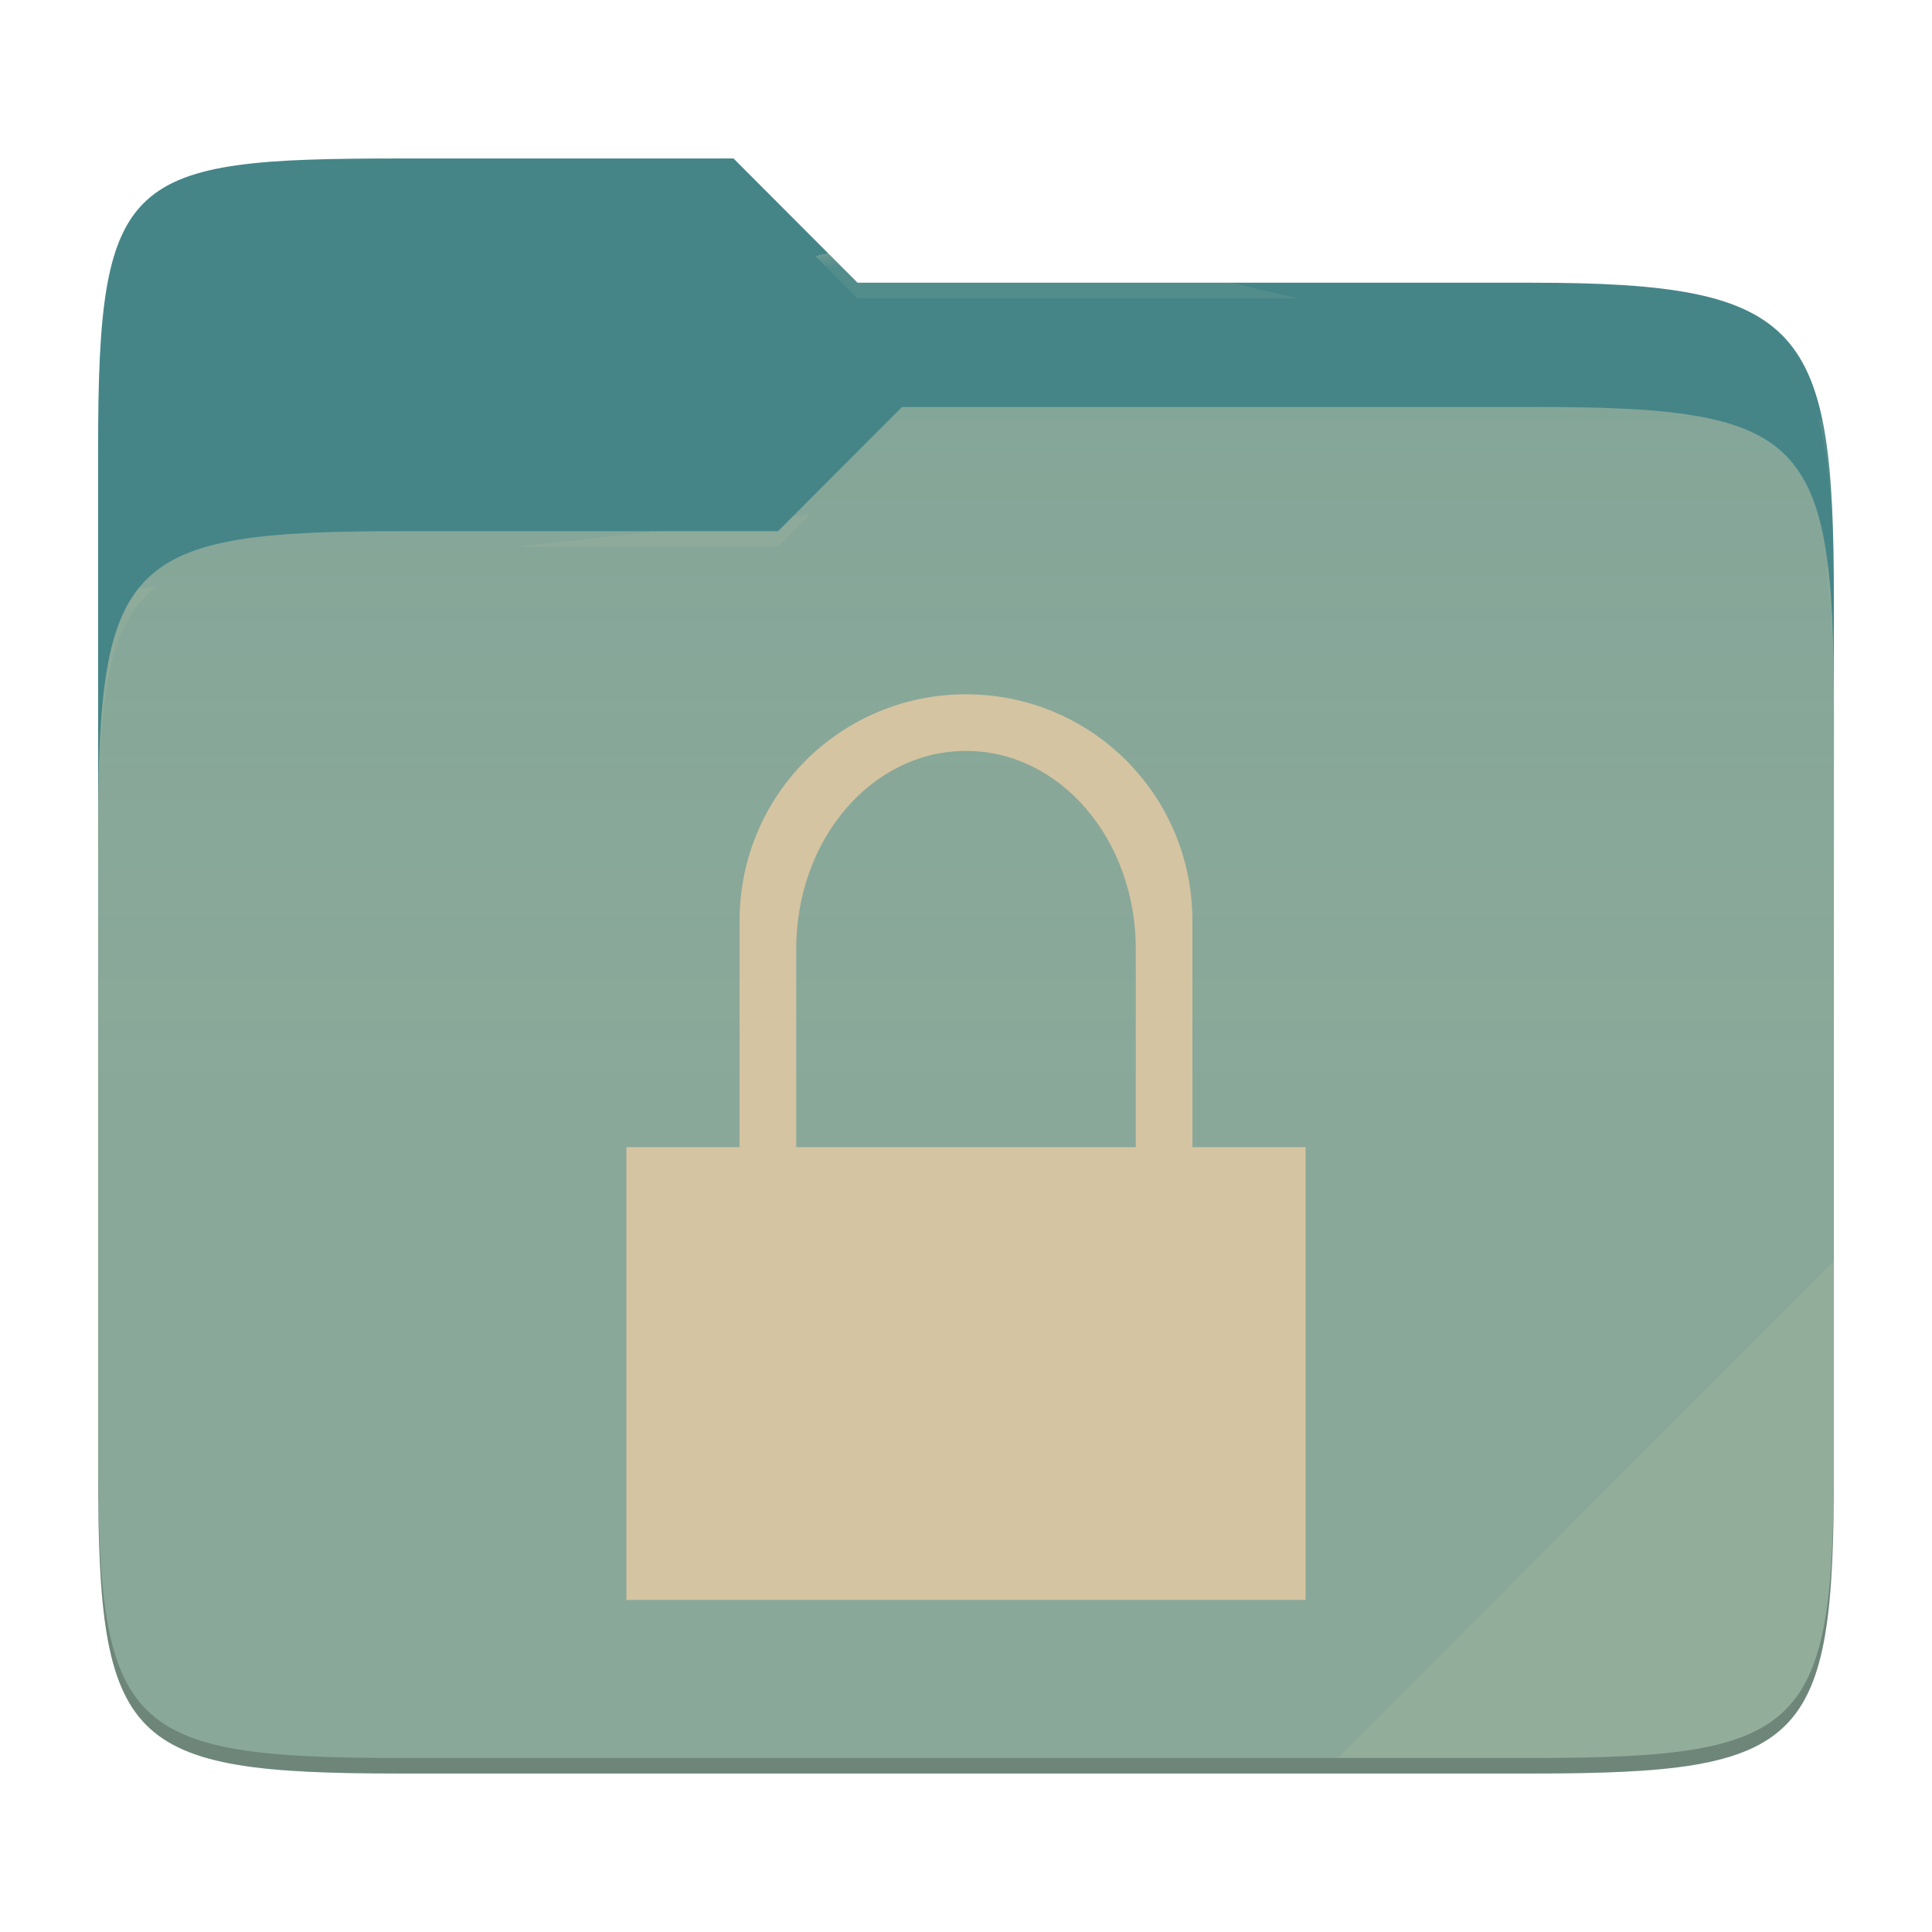
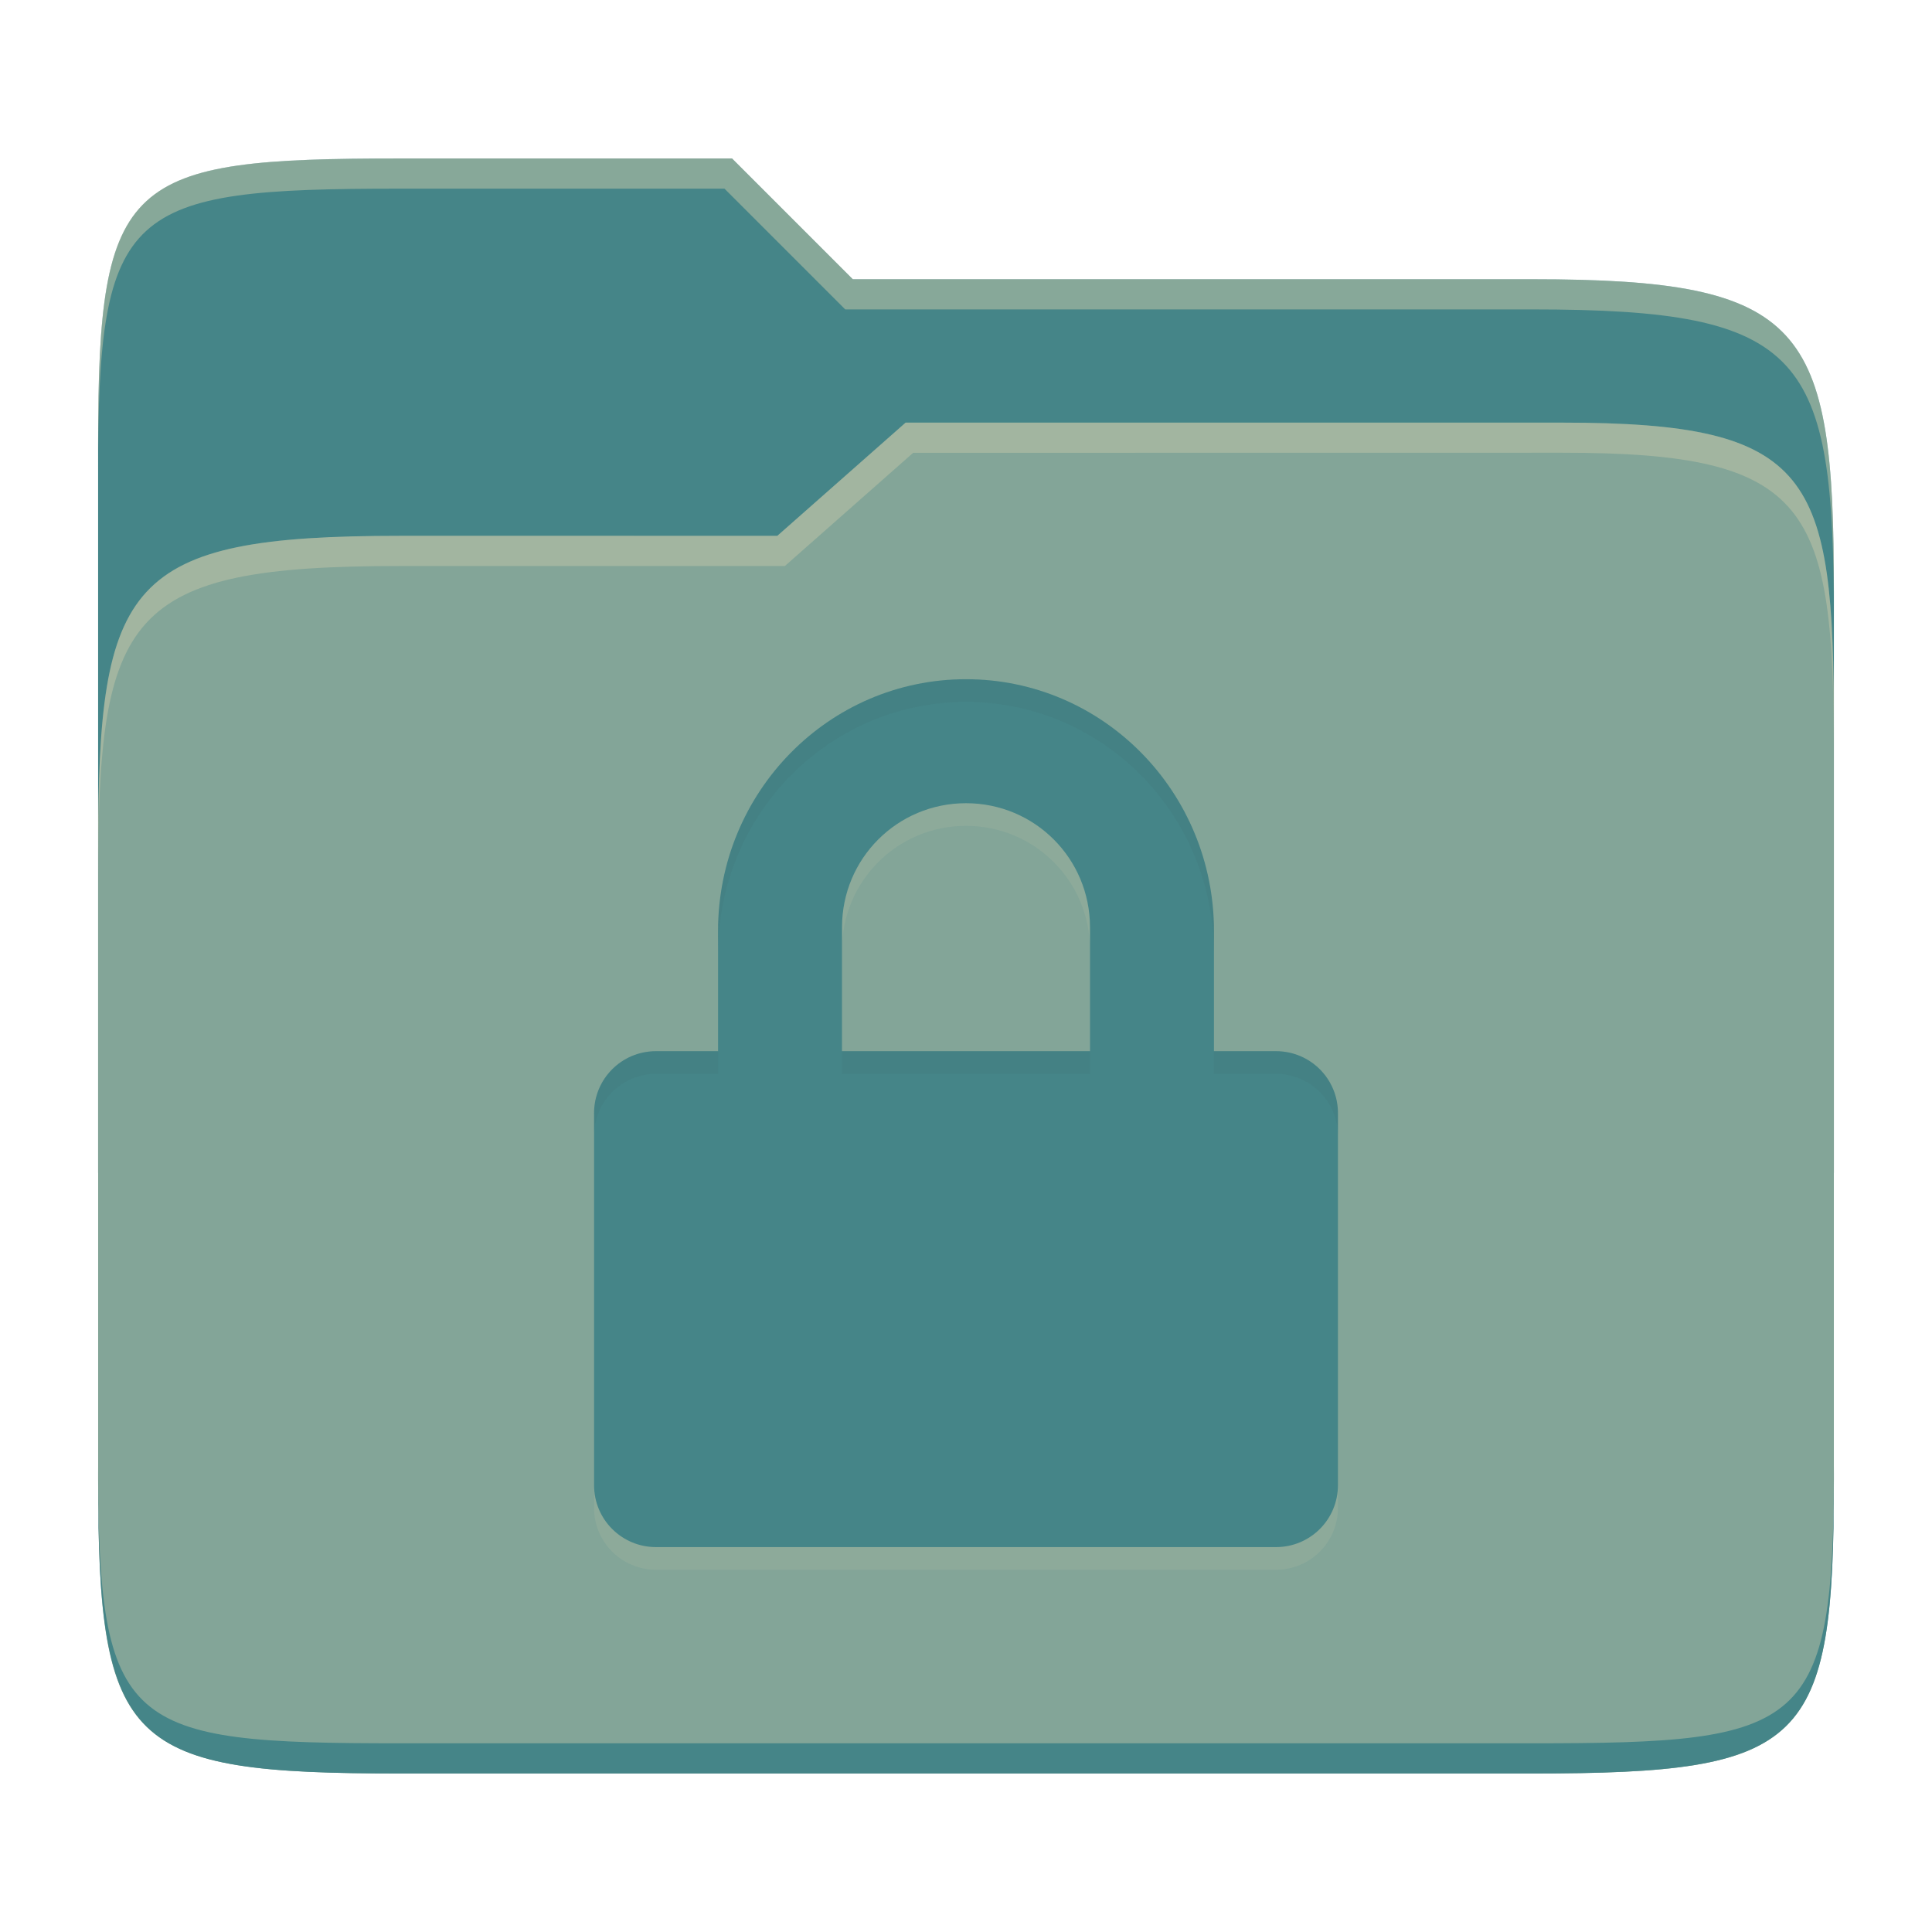
- <svg xmlns="http://www.w3.org/2000/svg" style="isolation:isolate" width="256" height="256">
-   <path fill="#458588" d="M53.039 21C16.724 21 13 23.055 13 59.371v52.167h230V79.563c0-36.316-3.724-42.102-40.039-42.102h-89.336L97.198 21H53.039z" />
-   <path fill="#83a598" d="M53.039 70.384C16.722 70.384 13 74.114 13 110.429v84.524C13 231.269 16.722 235 53.039 235h149.922c36.317 0 40.039-3.731 40.039-40.047V93.969c0-36.316-3.722-40.047-40.039-40.047H119.53l-16.438 16.462H53.039z" />
-   <linearGradient id="a" x2="0" y1=".5" y2="-.5" gradientTransform="matrix(230 0 0 181.078 13 53.922)" gradientUnits="userSpaceOnUse">
-     <stop offset="0%" stop-color="#ebdbb2" stop-opacity=".07" />
-     <stop offset="67.282%" stop-color="#ebdbb2" stop-opacity="0" />
-   </linearGradient>
-   <path fill="url(#a)" d="M53.039 70.384C16.722 70.384 13 74.114 13 110.429v84.524C13 231.269 16.722 235 53.039 235h149.922c36.317 0 40.039-3.731 40.039-40.047V93.969c0-36.316-3.722-40.047-40.039-40.047H119.53l-16.438 16.462H53.039z" />
-   <g opacity=".4">
-     <radialGradient id="b" cx=".5" cy=".5" r=".272" fx=".5" fy=".136" gradientTransform="matrix(230 0 0 60.62 13 21)" gradientUnits="userSpaceOnUse">
-       <stop offset="0%" stop-color="#ebdbb2" />
-       <stop offset="100%" stop-color="#ebdbb2" stop-opacity=".204" />
-     </radialGradient>
-     <path fill="url(#b)" d="M53.039 21C16.724 21 13 23.055 13 59.371v2.059c0-36.316 3.724-38.373 40.039-38.373h44.159l16.427 16.461h89.336c36.315 0 40.039 5.786 40.039 42.102v-2.057c0-36.316-3.724-42.102-40.039-42.102h-89.336L97.198 21H53.039z" />
-   </g>
-   <g opacity=".4">
-     <radialGradient id="c" cx=".5" cy=".5" r=".272" fx=".482" fy=".211" gradientTransform="matrix(230 0 0 58.565 13 53.922)" gradientUnits="userSpaceOnUse">
-       <stop offset="0%" stop-color="#ebdbb2" />
-       <stop offset="100%" stop-color="#ebdbb2" stop-opacity=".204" />
-     </radialGradient>
-     <path fill="url(#c)" d="M119.53 53.922l-16.438 16.462H53.039C16.724 70.384 13 74.112 13 110.427v2.06c0-36.316 3.724-40.046 40.039-40.046h50.053l16.438-16.46h83.431c36.315 0 40.039 3.727 40.039 40.043v-2.057c0-36.316-3.724-40.045-40.039-40.045H119.53z" />
-   </g>
-   <path fill="#ebdbb2" opacity=".1" d="M243 167.096l-65.715 65.845h25.676c36.315 0 40.039-3.727 40.039-40.043v-25.802z" />
-   <path opacity=".2" d="M13 192.898v2.057C13 231.271 16.724 235 53.039 235h149.922c36.315 0 40.039-3.729 40.039-40.045v-2.057c0 36.316-3.724 40.043-40.039 40.043H53.039c-36.315 0-40.039-3.727-40.039-40.043z" />
-   <g fill="#d5c4a1">
-     <path d="M128 92c-16.62 0-30 13.38-30 30v30H83v60h90v-60h-15v-30c0-16.62-13.38-30-30-30zm0 7.5c12.465 0 22.5 11.708 22.5 26.25V152h-45v-26.25c0-14.542 10.035-26.25 22.5-26.25z" />
-   </g>
+ <svg xmlns="http://www.w3.org/2000/svg" width="256" height="256" version="1.1">
+   <path d="m53.047 21c-36.322 0-40.047 2.481-40.047 37.772v96.653h230v-77.055c0-35.291-3.678-41.37-40-41.37h-90l-16-16z" fill="#458588" />
+   <path d="m53 71c-36.338 0-39.996 6.144-39.996 41.397v83.653c0 35.313 3.686 38.951 40.002 38.951h149.99c36.316 0 40-3.639 40-38.951v-99.621c0-33.574-2.687-40.428-36-40.428h-87l-17 15z" fill="#83a598" />
+   <path d="m243 193.99c0 35.291-3.653 37.006-39.974 37.006h-150.02c-36.319 0-40.005-1.715-40.005-37v2c0 35.641 4 39 40.005 39h150.02c36.399 0 39.974-3.727 39.974-38.998z" fill="#458588" />
+   <path d="m120 56-17 15h-50c-36.156 0-39.996 5.917-39.996 41.433v4.141c0-35.295 3.684-41.574 39.996-41.574h51l17-15 86.001-0.011c33.136-0.004 35.999 7.05 35.999 40.591v-4.141c0-33.541-2.649-40.44-36-40.44z" fill="#ebdbb2" opacity=".3" />
+   <path d="m97 21-43.953 1e-6c-36.322 0-40.052 2.451-40.052 37.744v3.91c0-35.291 3.682-37.655 40.005-37.655h43l16 16h91c36.322 0 40 5.989 40 41.281v-3.907c0-35.291-3.678-41.373-40-41.373h-90z" fill="#ebdbb2" opacity=".4" />
+   <path d="m128 93c-18.203 0-32.857 14.966-32.857 33.366v15.919h-8.214c-4.551 0-8.214 3.664-8.214 8.214v49.286c0 4.551 3.664 8.214 8.214 8.214h82.143c4.551 0 8.214-3.664 8.214-8.214v-49.286c0-4.551-3.664-8.214-8.214-8.214h-8.214v-15.919c0-18.4-14.654-33.366-32.857-33.366zm0 16.429c9.101 0 16.429 7.327 16.429 16.429v16.429h-32.857v-16.429c0-9.101 7.327-16.429 16.429-16.429z" fill="#ebdbb2" opacity=".1" />
+   <path d="m128 90c-18.203 0-32.857 14.966-32.857 33.366v15.919h-8.214c-4.551 0-8.214 3.664-8.214 8.214v49.286c0 4.551 3.664 8.214 8.214 8.214h82.143c4.551 0 8.214-3.664 8.214-8.214v-49.286c0-4.551-3.664-8.214-8.214-8.214h-8.214v-15.919c0-18.4-14.654-33.366-32.857-33.366zm0 16.429c9.101 0 16.429 7.327 16.429 16.429v16.429h-32.857v-16.429c0-9.101 7.327-16.429 16.429-16.429z" fill="#458588" />
+   <path d="m128 90c-18.203 0-32.857 14.965-32.857 33.365v3c0-18.4 14.654-33.365 32.857-33.365s32.857 14.965 32.857 33.365v-3c0-18.4-14.654-33.365-32.857-33.365zm-41.072 49.285c-4.551 0-8.213 3.664-8.213 8.215v3c0-4.551 3.664-8.215 8.215-8.215h8.213v-3zm73.93 0v3h8.215c4.537 0 8.192 3.643 8.213 8.176v-2.961c0-4.551-3.662-8.215-8.213-8.215zm-49.285 2e-3v3h32.857v-3z" fill="#282828" opacity=".05" />
</svg>
